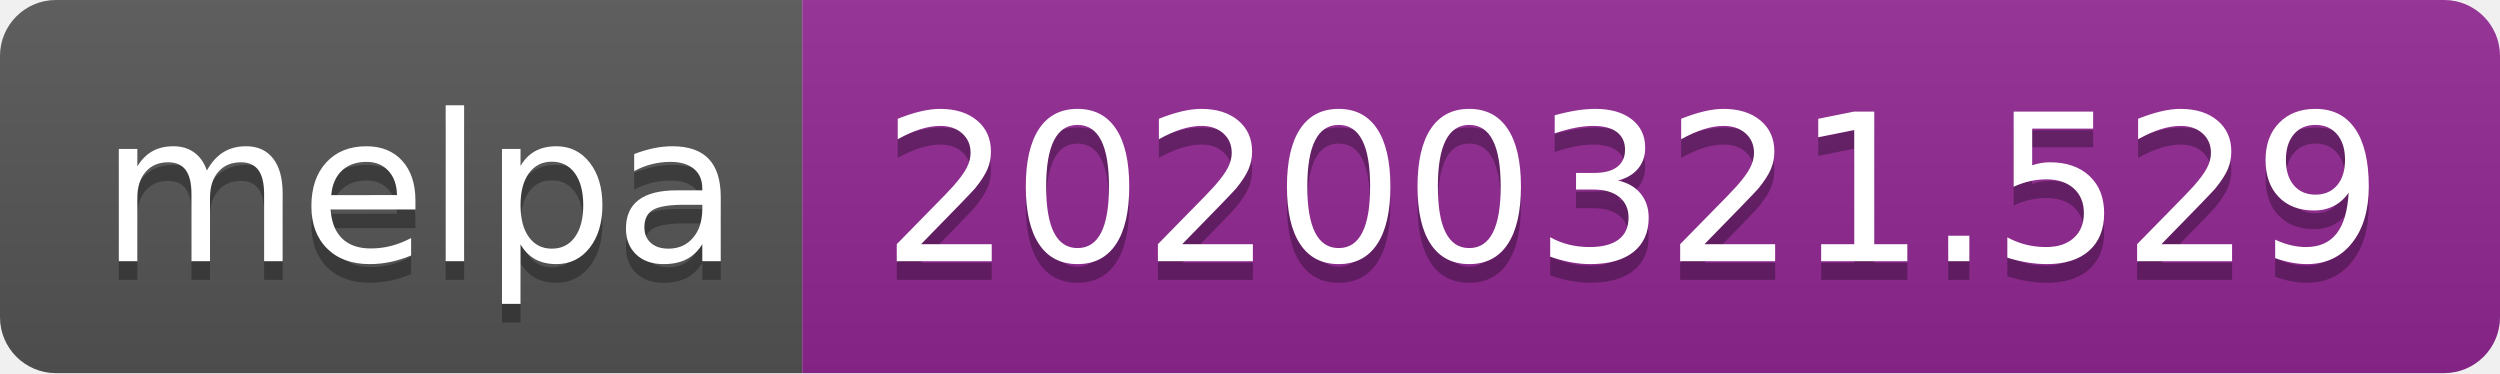
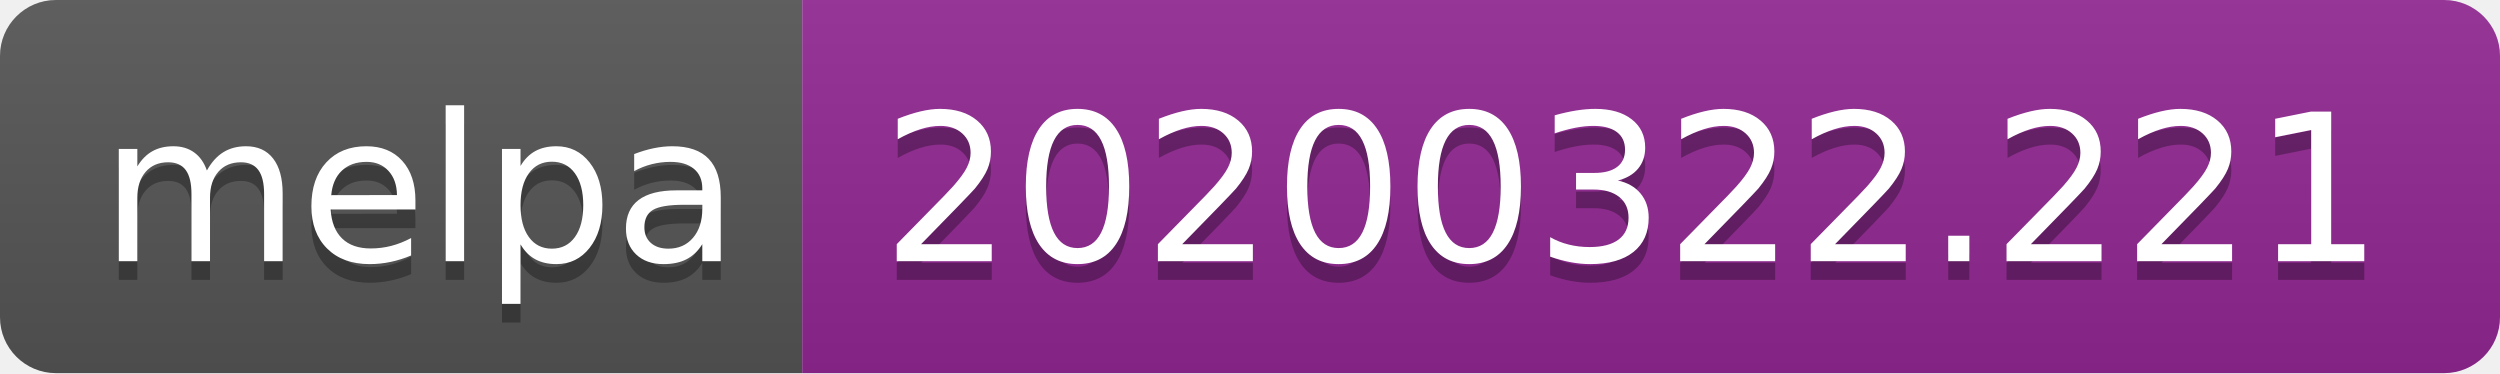
<svg xmlns="http://www.w3.org/2000/svg" width="134" height="20">
  <linearGradient id="b" x2="0" y2="100%">
    <stop offset="0" stop-color="#bbb" stop-opacity=".1" />
    <stop offset="1" stop-opacity=".1" />
  </linearGradient>
  <clipPath id="a">
    <rect width="134" height="20" rx="3" fill="#fff" />
  </clipPath>
  <g clip-path="url(#a)">
    <path fill="#555" d="M0 0h43v20H0z" />
    <path fill="#922793" d="M43 0h91v20H43z" />
    <path fill="url(#b)" d="M0 0h134v20H0z" />
  </g>
  <g fill="#fff" text-anchor="middle" font-family="DejaVu Sans,Verdana,Geneva,sans-serif" font-size="110">
    <text x="225" y="150" fill="#010101" fill-opacity=".3" transform="scale(.1)" textLength="330">melpa</text>
    <text x="225" y="140" transform="scale(.1)" textLength="330">melpa</text>
-     <text x="875" y="150" fill="#010101" fill-opacity=".3" transform="scale(.1)" textLength="810">20200321.529</text>
-     <text x="875" y="140" transform="scale(.1)" textLength="810">20200321.529</text>
+     <text x="875" y="150" fill="#010101" fill-opacity=".3" transform="scale(.1)" textLength="810">20200322.221</text>
+     <text x="875" y="140" transform="scale(.1)" textLength="810">20200322.221</text>
  </g>
</svg>
